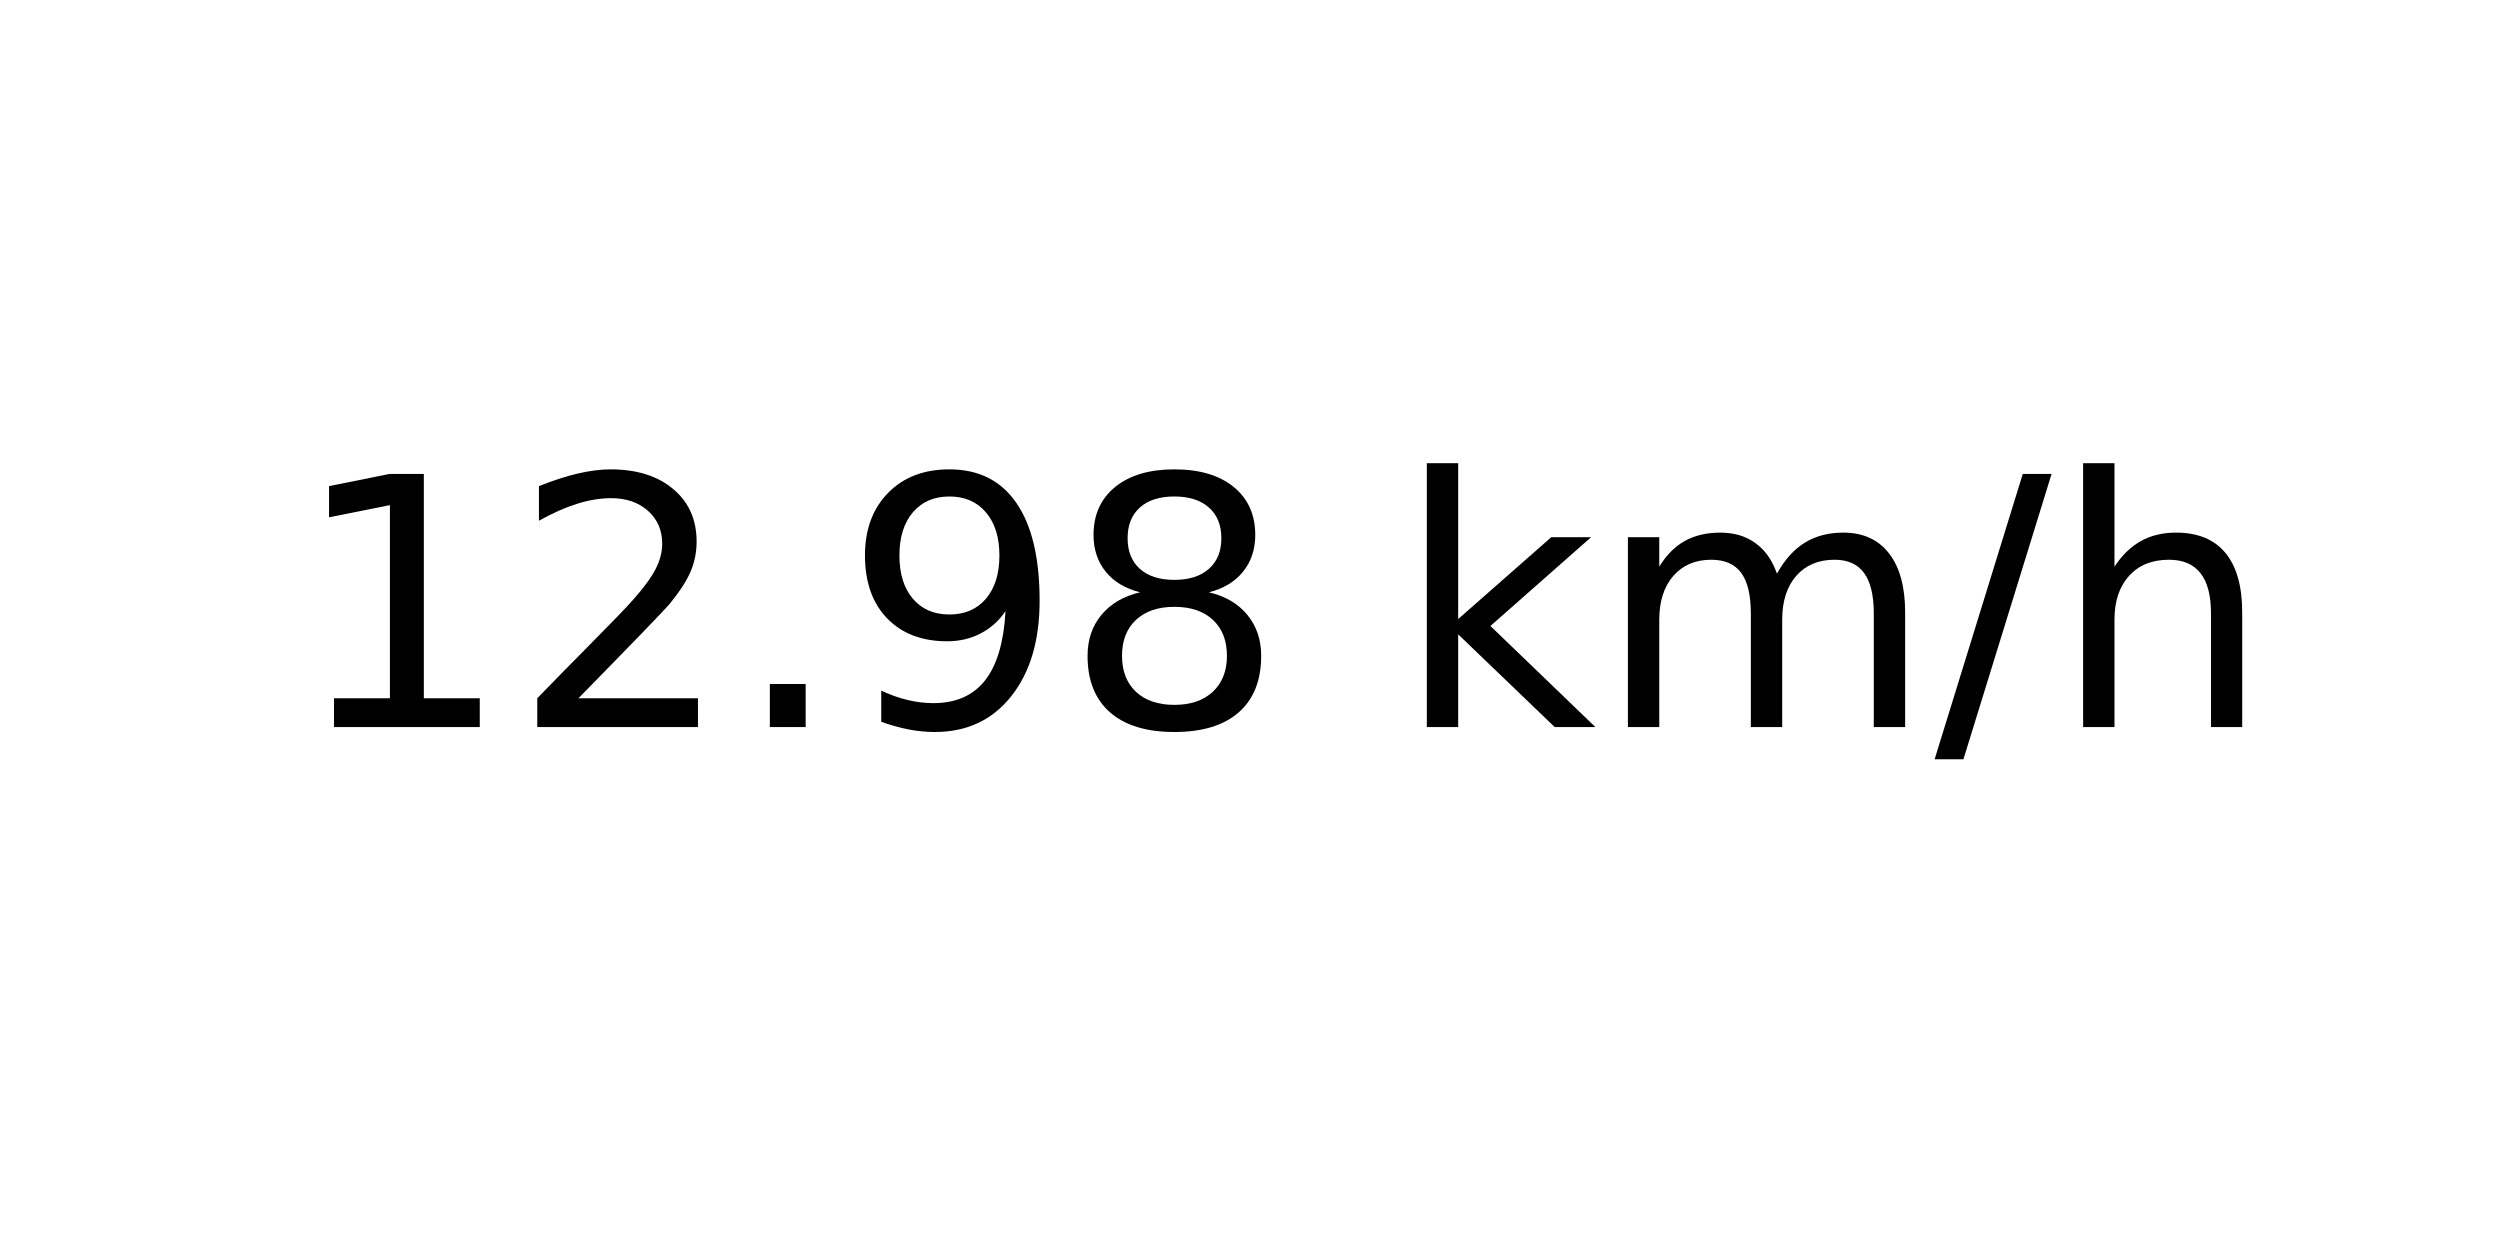
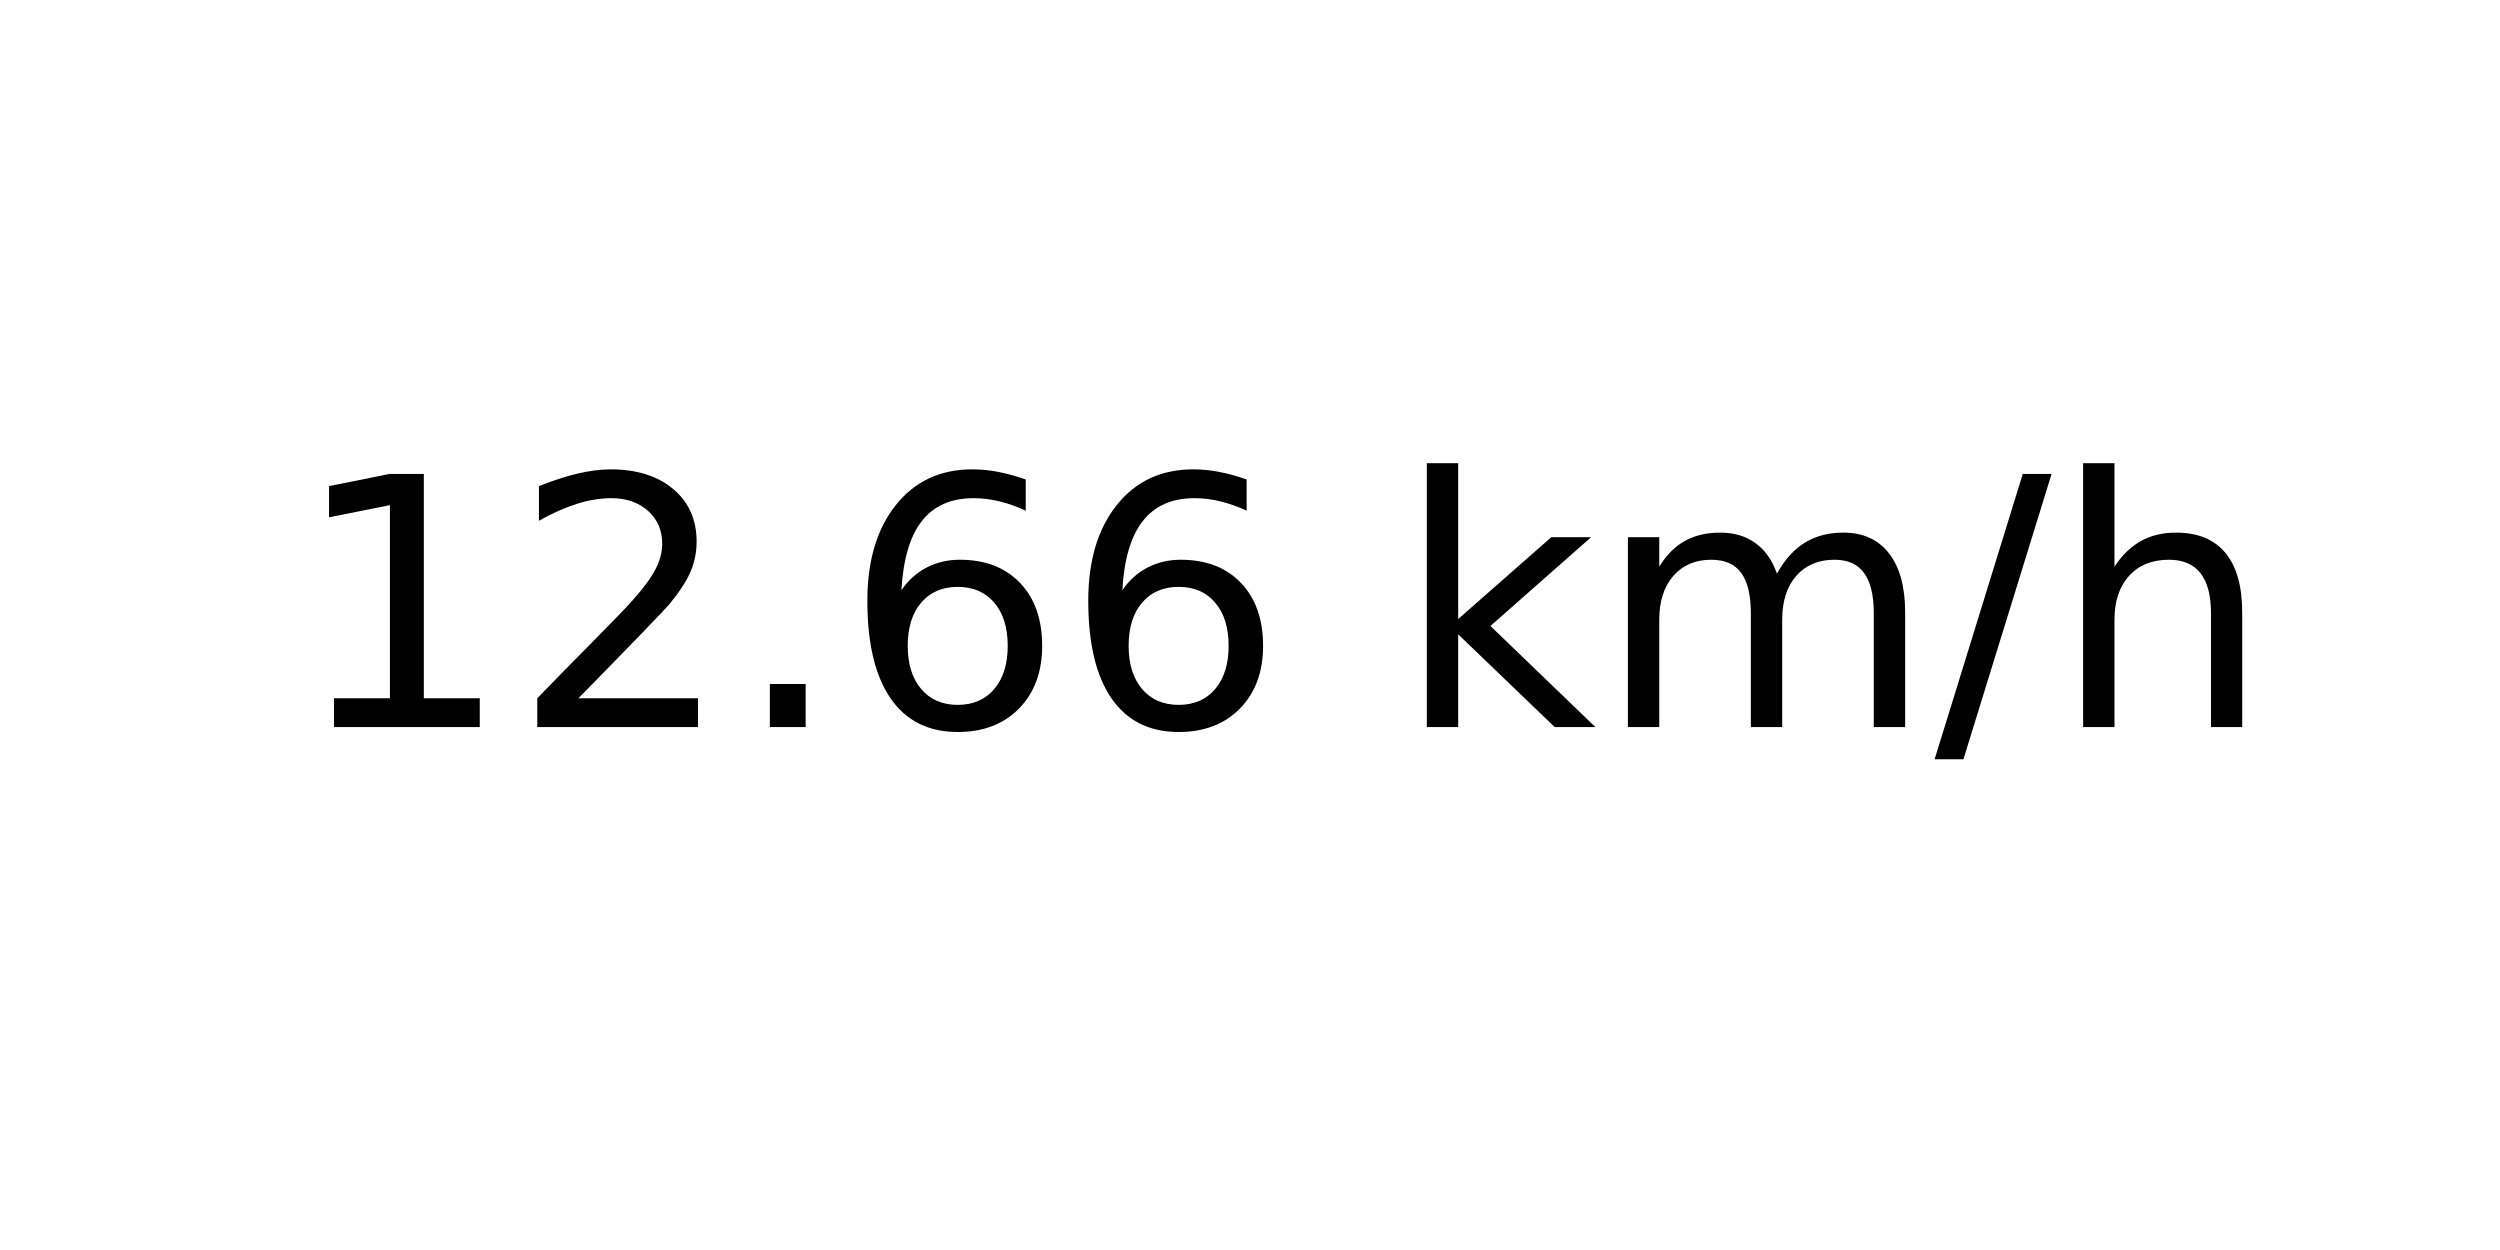
<svg xmlns="http://www.w3.org/2000/svg" xmlns:xlink="http://www.w3.org/1999/xlink" width="72pt" height="36pt" viewBox="0 0 72 36" version="1.1">
  <defs>
    <style type="text/css">*{stroke-linejoin: round; stroke-linecap: butt}</style>
  </defs>
  <g id="figure_1">
    <g id="axes_1">
      <g id="text_1">
        <g transform="translate(8.378125 20.93937) scale(0.1 -0.1)">
          <defs>
            <path id="DejaVuSans-31" d="M 794 531  L 1825 531  L 1825 4091  L 703 3866  L 703 4441  L 1819 4666  L 2450 4666  L 2450 531  L 3481 531  L 3481 0  L 794 0  L 794 531  z " transform="scale(0.015625)" />
            <path id="DejaVuSans-32" d="M 1228 531  L 3431 531  L 3431 0  L 469 0  L 469 531  Q 828 903 1448 1529  Q 2069 2156 2228 2338  Q 2531 2678 2651 2914  Q 2772 3150 2772 3378  Q 2772 3750 2511 3984  Q 2250 4219 1831 4219  Q 1534 4219 1204 4116  Q 875 4013 500 3803  L 500 4441  Q 881 4594 1212 4672  Q 1544 4750 1819 4750  Q 2544 4750 2975 4387  Q 3406 4025 3406 3419  Q 3406 3131 3298 2873  Q 3191 2616 2906 2266  Q 2828 2175 2409 1742  Q 1991 1309 1228 531  z " transform="scale(0.015625)" />
            <path id="DejaVuSans-2e" d="M 684 794  L 1344 794  L 1344 0  L 684 0  L 684 794  z " transform="scale(0.015625)" />
-             <path id="DejaVuSans-39" d="M 703 97  L 703 672  Q 941 559 1184 500  Q 1428 441 1663 441  Q 2288 441 2617 861  Q 2947 1281 2994 2138  Q 2813 1869 2534 1725  Q 2256 1581 1919 1581  Q 1219 1581 811 2004  Q 403 2428 403 3163  Q 403 3881 828 4315  Q 1253 4750 1959 4750  Q 2769 4750 3195 4129  Q 3622 3509 3622 2328  Q 3622 1225 3098 567  Q 2575 -91 1691 -91  Q 1453 -91 1209 -44  Q 966 3 703 97  z M 1959 2075  Q 2384 2075 2632 2365  Q 2881 2656 2881 3163  Q 2881 3666 2632 3958  Q 2384 4250 1959 4250  Q 1534 4250 1286 3958  Q 1038 3666 1038 3163  Q 1038 2656 1286 2365  Q 1534 2075 1959 2075  z " transform="scale(0.015625)" />
-             <path id="DejaVuSans-38" d="M 2034 2216  Q 1584 2216 1326 1975  Q 1069 1734 1069 1313  Q 1069 891 1326 650  Q 1584 409 2034 409  Q 2484 409 2743 651  Q 3003 894 3003 1313  Q 3003 1734 2745 1975  Q 2488 2216 2034 2216  z M 1403 2484  Q 997 2584 770 2862  Q 544 3141 544 3541  Q 544 4100 942 4425  Q 1341 4750 2034 4750  Q 2731 4750 3128 4425  Q 3525 4100 3525 3541  Q 3525 3141 3298 2862  Q 3072 2584 2669 2484  Q 3125 2378 3379 2068  Q 3634 1759 3634 1313  Q 3634 634 3220 271  Q 2806 -91 2034 -91  Q 1263 -91 848 271  Q 434 634 434 1313  Q 434 1759 690 2068  Q 947 2378 1403 2484  z M 1172 3481  Q 1172 3119 1398 2916  Q 1625 2713 2034 2713  Q 2441 2713 2670 2916  Q 2900 3119 2900 3481  Q 2900 3844 2670 4047  Q 2441 4250 2034 4250  Q 1625 4250 1398 4047  Q 1172 3844 1172 3481  z " transform="scale(0.015625)" />
+             <path id="DejaVuSans-36" d="M 2113 2584  Q 1688 2584 1439 2293  Q 1191 2003 1191 1497  Q 1191 994 1439 701  Q 1688 409 2113 409  Q 2538 409 2786 701  Q 3034 994 3034 1497  Q 3034 2003 2786 2293  Q 2538 2584 2113 2584  z M 3366 4563  L 3366 3988  Q 3128 4100 2886 4159  Q 2644 4219 2406 4219  Q 1781 4219 1451 3797  Q 1122 3375 1075 2522  Q 1259 2794 1537 2939  Q 1816 3084 2150 3084  Q 2853 3084 3261 2657  Q 3669 2231 3669 1497  Q 3669 778 3244 343  Q 2819 -91 2113 -91  Q 1303 -91 875 529  Q 447 1150 447 2328  Q 447 3434 972 4092  Q 1497 4750 2381 4750  Q 2619 4750 2861 4703  Q 3103 4656 3366 4563  z " transform="scale(0.015625)" />
            <path id="DejaVuSans-20" transform="scale(0.015625)" />
            <path id="DejaVuSans-6b" d="M 581 4863  L 1159 4863  L 1159 1991  L 2875 3500  L 3609 3500  L 1753 1863  L 3688 0  L 2938 0  L 1159 1709  L 1159 0  L 581 0  L 581 4863  z " transform="scale(0.015625)" />
            <path id="DejaVuSans-6d" d="M 3328 2828  Q 3544 3216 3844 3400  Q 4144 3584 4550 3584  Q 5097 3584 5394 3201  Q 5691 2819 5691 2113  L 5691 0  L 5113 0  L 5113 2094  Q 5113 2597 4934 2840  Q 4756 3084 4391 3084  Q 3944 3084 3684 2787  Q 3425 2491 3425 1978  L 3425 0  L 2847 0  L 2847 2094  Q 2847 2600 2669 2842  Q 2491 3084 2119 3084  Q 1678 3084 1418 2786  Q 1159 2488 1159 1978  L 1159 0  L 581 0  L 581 3500  L 1159 3500  L 1159 2956  Q 1356 3278 1631 3431  Q 1906 3584 2284 3584  Q 2666 3584 2933 3390  Q 3200 3197 3328 2828  z " transform="scale(0.015625)" />
            <path id="DejaVuSans-2f" d="M 1625 4666  L 2156 4666  L 531 -594  L 0 -594  L 1625 4666  z " transform="scale(0.015625)" />
            <path id="DejaVuSans-68" d="M 3513 2113  L 3513 0  L 2938 0  L 2938 2094  Q 2938 2591 2744 2837  Q 2550 3084 2163 3084  Q 1697 3084 1428 2787  Q 1159 2491 1159 1978  L 1159 0  L 581 0  L 581 4863  L 1159 4863  L 1159 2956  Q 1366 3272 1645 3428  Q 1925 3584 2291 3584  Q 2894 3584 3203 3211  Q 3513 2838 3513 2113  z " transform="scale(0.015625)" />
          </defs>
          <use xlink:href="#DejaVuSans-31" />
          <use xlink:href="#DejaVuSans-32" x="63.623" />
          <use xlink:href="#DejaVuSans-2e" x="127.246" />
-           <use xlink:href="#DejaVuSans-39" x="159.033" />
-           <use xlink:href="#DejaVuSans-38" x="222.656" />
+           <use xlink:href="#DejaVuSans-36" x="159.033" />
+           <use xlink:href="#DejaVuSans-36" x="222.656" />
          <use xlink:href="#DejaVuSans-20" x="286.279" />
          <use xlink:href="#DejaVuSans-6b" x="318.066" />
          <use xlink:href="#DejaVuSans-6d" x="375.977" />
          <use xlink:href="#DejaVuSans-2f" x="473.389" />
          <use xlink:href="#DejaVuSans-68" x="507.08" />
        </g>
      </g>
    </g>
  </g>
</svg>
